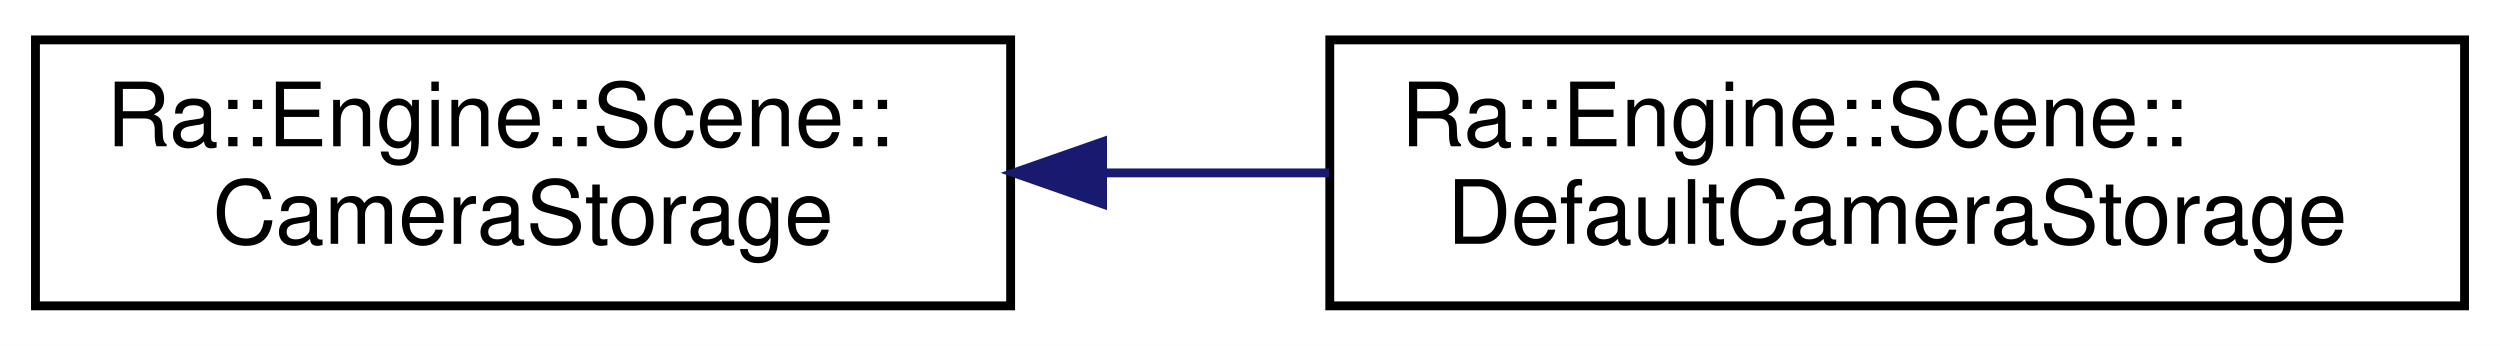
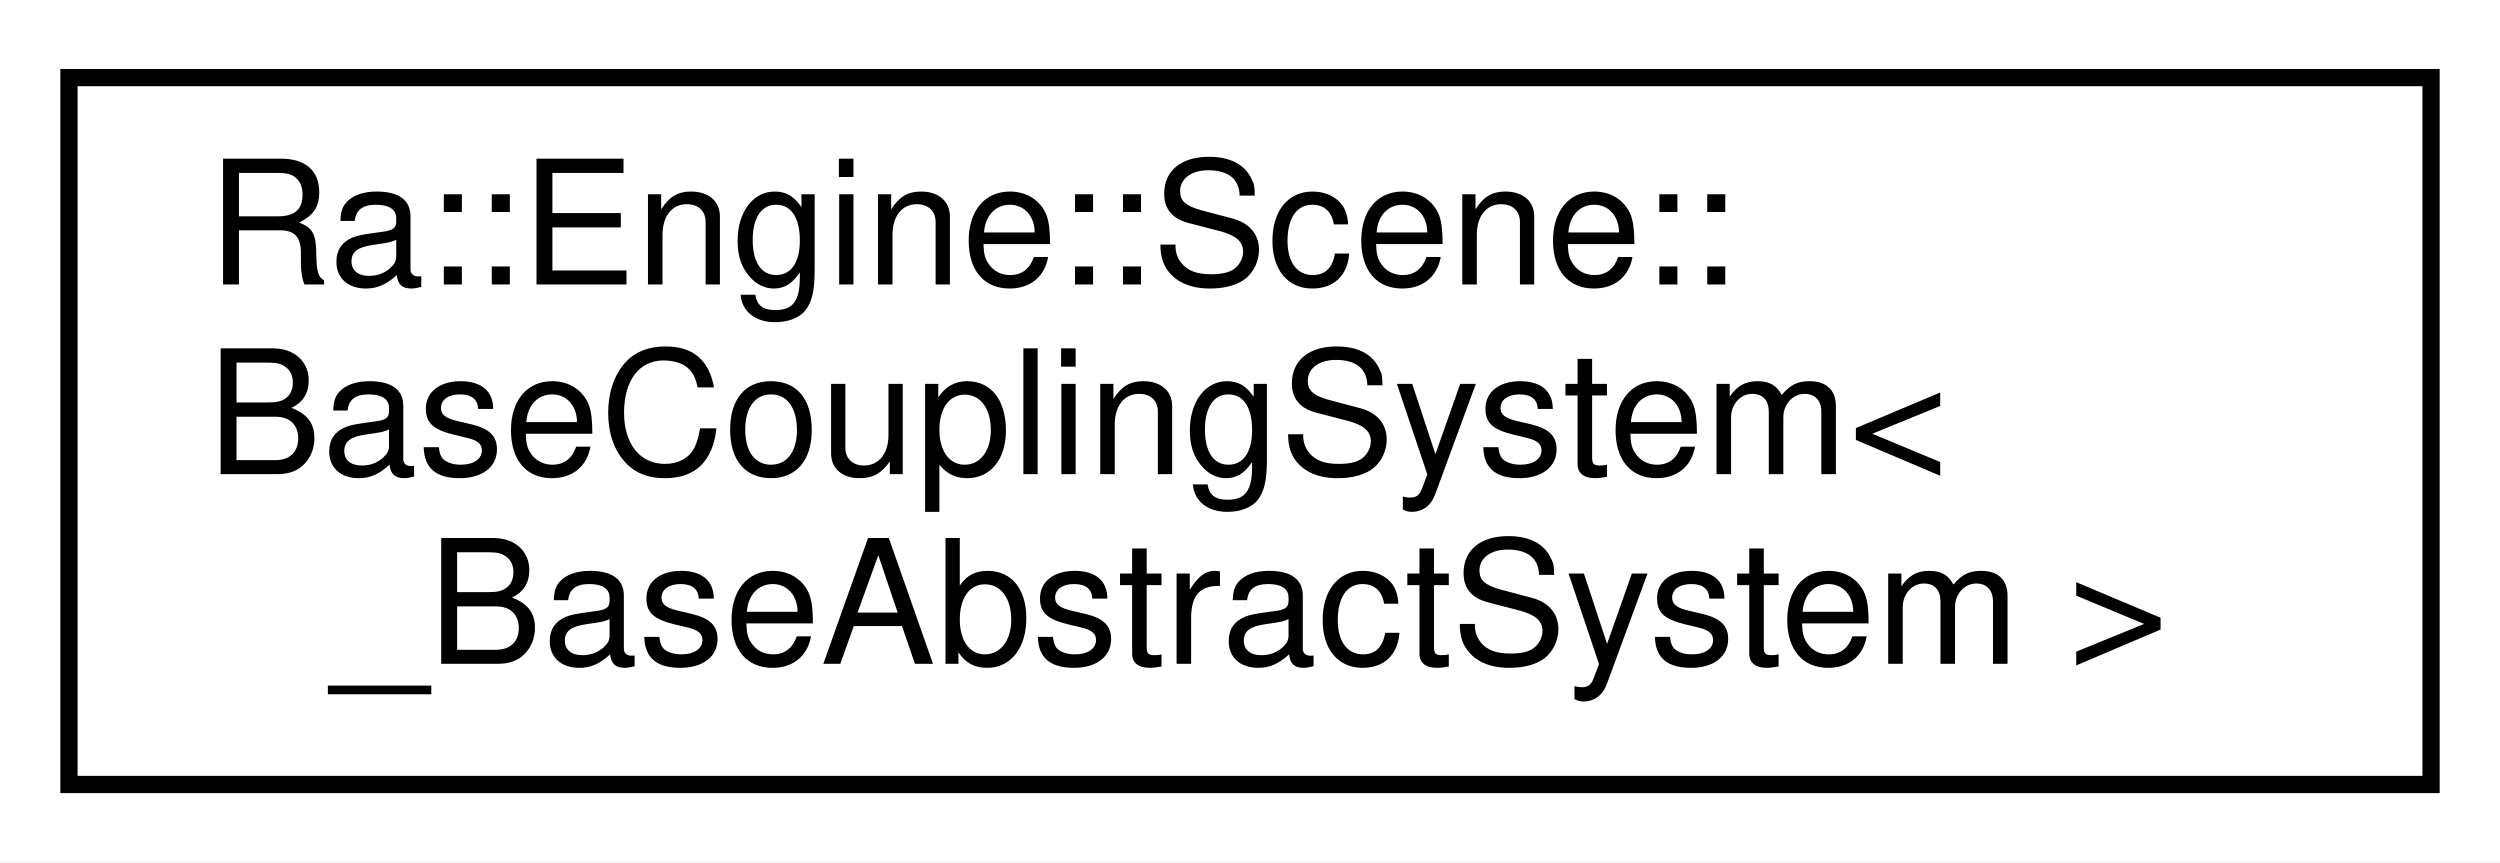
- <svg xmlns="http://www.w3.org/2000/svg" xmlns:xlink="http://www.w3.org/1999/xlink" width="282pt" height="39pt" viewBox="0.00 0.00 282.00 39.00">
-   <g id="graph0" class="graph" transform="scale(1 1) rotate(0) translate(4 35)">
-     <polygon fill="white" stroke="transparent" points="-4,4 -4,-35 278,-35 278,4 -4,4" />
+ <svg xmlns="http://www.w3.org/2000/svg" xmlns:xlink="http://www.w3.org/1999/xlink" width="145pt" height="50pt" viewBox="0.00 0.00 145.00 50.00">
+   <g id="graph0" class="graph" transform="scale(1 1) rotate(0) translate(4 46)">
+     <polygon fill="white" stroke="transparent" points="-4,4 -4,-46 141,-46 141,4 -4,4" />
    <g id="node1" class="node">
      <g id="a_node1">
-         <a xlink:href="classRa_1_1Engine_1_1Scene_1_1CameraStorage.html" target="_top" xlink:title=" ">
-           <polygon fill="white" stroke="black" points="0,-0.5 0,-30.5 110,-30.5 110,-0.5 0,-0.5" />
-           <text text-anchor="start" x="8" y="-18.5" font-family="Helvetica,sans-Serif" font-size="10.00">Ra::Engine::Scene::</text>
-           <text text-anchor="middle" x="55" y="-7.5" font-family="Helvetica,sans-Serif" font-size="10.00">CameraStorage</text>
+         <a xlink:href="classRa_1_1Engine_1_1Scene_1_1BaseCouplingSystem.html" target="_top" xlink:title=" ">
+           <polygon fill="white" stroke="black" points="0,-0.5 0,-41.5 137,-41.5 137,-0.5 0,-0.5" />
+           <text text-anchor="start" x="8" y="-29.5" font-family="Helvetica,sans-Serif" font-size="10.00">Ra::Engine::Scene::</text>
+           <text text-anchor="start" x="8" y="-18.5" font-family="Helvetica,sans-Serif" font-size="10.00">BaseCouplingSystem&lt;</text>
+           <text text-anchor="middle" x="68.5" y="-7.5" font-family="Helvetica,sans-Serif" font-size="10.00"> _BaseAbstractSystem &gt;</text>
        </a>
      </g>
    </g>
-     <g id="node2" class="node">
-       <g id="a_node2">
-         <a xlink:href="classRa_1_1Engine_1_1Scene_1_1DefaultCameraStorage.html" target="_top" xlink:title=" ">
-           <polygon fill="white" stroke="black" points="146,-0.5 146,-30.5 274,-30.5 274,-0.5 146,-0.5" />
-           <text text-anchor="start" x="154" y="-18.5" font-family="Helvetica,sans-Serif" font-size="10.00">Ra::Engine::Scene::</text>
-           <text text-anchor="middle" x="210" y="-7.5" font-family="Helvetica,sans-Serif" font-size="10.00">DefaultCameraStorage</text>
-         </a>
-       </g>
-     </g>
-     <g id="edge1" class="edge">
-       <path fill="none" stroke="midnightblue" d="M120.51,-15.5C128.92,-15.5 137.53,-15.5 145.92,-15.5" />
-       <polygon fill="midnightblue" stroke="midnightblue" points="120.37,-12 110.37,-15.5 120.37,-19 120.37,-12" />
-     </g>
  </g>
</svg>
